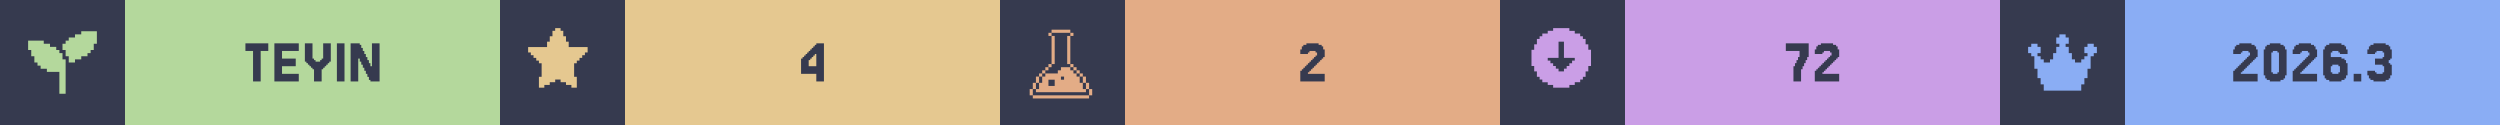
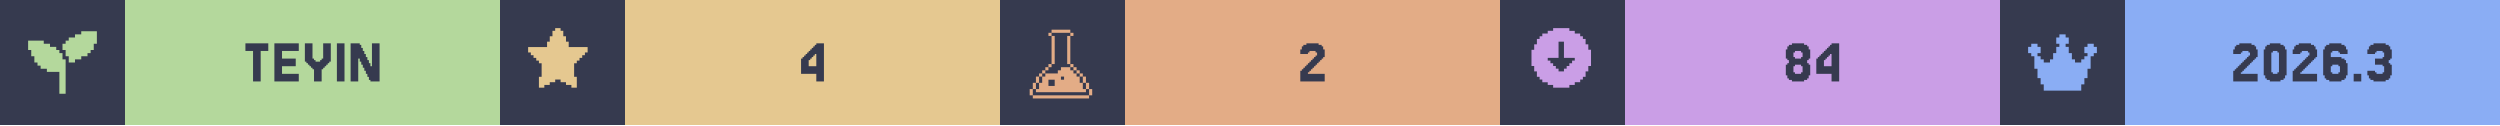
<svg xmlns="http://www.w3.org/2000/svg" width="1200" viewBox="0 0 200 10">
  <g>
    <rect width="200" height="10" fill="#363a4f" />
    <g class="badge" transform="translate(0 0)">
      <path transform="translate(2 2) scale(0.25)" fill="#b4d89c" d="M 18 2 L 18 3 L 16 3 L 16 4 L 14 4 L 14 5 L 13 5 L 13 6 L 12 6 L 12 8 L 13 8 L 13 10 L 14 10 L 14 12 L 16 12 L 16 11 L 18 11 L 18 10 L 20 10 L 20 9 L 21 9 L 21 8 L 22 8 L 22 6 L 23 6 L 23 2 L 18 2 z M 1 5 L 1 8 L 2 8 L 2 10 L 3 10 L 3 12 L 4 12 L 4 13 L 5 13 L 5 14 L 7 14 L 7 15 L 11 15 L 11 22 L 13 22 L 13 11 L 12 11 L 12 9 L 11 9 L 11 8 L 10 8 L 10 7 L 8 7 L 8 6 L 6 6 L 6 5 L 1 5 z" />
      <rect fill="#b4d89c" width="30" height="10" x="10" y="0" />
      <path fill="#363a4f" d="M21.463 3.467V4.077H20.854V6.516H20.244V4.077H19.634V3.467Z M23.902 5.907V6.516H21.951V3.467H23.902V4.077H22.561V4.687H23.659V5.297H22.561V5.907Z M25.122 5.541H25V5.419H24.878V5.297H24.756V5.175H24.634V5.053H24.512V4.931H24.39V3.467H25V4.687H25.122V4.809H25.244V4.931H25.61V4.809H25.732V4.687H25.854V3.467H26.463V4.931H26.341V5.053H26.22V5.175H26.098V5.297H25.976V5.419H25.854V5.541H25.732V6.516H25.122Z M27.561 3.467V6.516H26.951V3.467Z M29.756 5.297V3.467H30.366V6.516H29.634V6.394H29.512V6.15H29.39V5.907H29.268V5.663H29.146V5.419H29.024V5.175H28.902V4.931H28.78V4.687H28.659V6.516H28.049V3.467H28.78V3.589H28.902V3.833H29.024V4.077H29.146V4.321H29.268V4.565H29.39V4.809H29.512V5.053H29.634V5.297Z" />
    </g>
    <g class="badge" transform="translate(40 0)">
      <path transform="" fill="#e5c890" d="M5.929 6.145h.216v.866h-.433v-.217H5.28v-.216h-.432v-.216h-.433v.216H3.98v.216h-.433v.217h-.433v-.866h.217V5.063h-.217v-.216H2.9V4.63h-.217v-.216h-.216v-.217H2.25v-.432h1.515v-.433h.216v-.433h.216v-.433h.217V2.25h.433v.216h.216v.433h.216v.433h.217v.433H7.01v.432h-.217v.217h-.216v.216h-.216v.217h-.217v.216H5.93z" />
      <rect fill="#e5c890" width="30" height="10" x="10" y="0" />
      <path fill="#363a4f" d="M24.695 4.199V4.077H24.817V3.955H24.939V3.833H25.061V3.711H25.183V3.589H25.305V3.467H25.915V6.516H25.305V5.907H24.085V4.687H24.207V4.565H24.329V4.443H24.451V4.321H24.573V4.199ZM24.939 4.565V4.687H24.817V4.809H24.695V5.297H25.305V4.321H25.183V4.443H25.061V4.565Z" />
    </g>
    <g class="badge" transform="translate(80 0)">
      <path transform="translate(2 2) scale(0.25)" fill="#e3ac86" d="M 8.502 1.5 L 8.502 2.5 L 14.504 2.5 L 14.504 1.5 L 8.502 1.5 z M 14.504 2.5 L 14.504 3.5 L 15.504 3.5 L 15.504 2.5 L 14.504 2.5 z M 14.504 3.5 L 13.502 3.5 L 13.502 12.502 L 14.504 12.502 L 14.504 3.5 z M 14.504 12.502 L 14.504 13.502 L 15.504 13.502 L 15.504 12.502 L 14.504 12.502 z M 15.504 13.502 L 15.504 14.504 L 16.504 14.504 L 16.504 15.504 L 17.504 15.504 L 17.504 16.504 L 18.504 16.504 L 18.504 15.502 L 17.504 15.502 L 17.504 14.502 L 16.504 14.502 L 16.504 13.502 L 15.504 13.502 z M 18.504 16.504 L 18.504 18.504 L 19.504 18.504 L 19.504 16.504 L 18.504 16.504 z M 19.504 18.504 L 19.504 20.504 L 20.504 20.504 L 20.504 18.504 L 19.504 18.504 z M 20.504 20.504 L 20.504 22.504 L 21.504 22.504 L 21.504 20.504 L 20.504 20.504 z M 19.504 20.504 L 18.504 20.504 L 18.504 18.504 L 17.504 18.504 L 17.504 16.504 L 16.504 16.504 L 16.504 15.504 L 15.504 15.504 L 15.504 14.504 L 14.504 14.504 L 14.504 13.502 L 11.502 13.502 L 11.502 14.504 L 10.502 14.504 L 10.502 15.504 L 6.502 15.504 L 6.502 16.504 L 5.5 16.504 L 5.5 18.504 L 4.5 18.504 L 4.5 20.504 L 3.5 20.504 L 3.5 21.504 L 19.504 21.504 L 19.504 20.504 z M 3.5 20.504 L 3.5 18.504 L 2.5 18.504 L 2.5 20.504 L 3.5 20.504 z M 2.5 20.504 L 1.5 20.504 L 1.5 22.504 L 2.5 22.504 L 2.5 20.504 z M 3.5 18.504 L 4.5 18.504 L 4.5 16.504 L 3.5 16.504 L 3.5 18.504 z M 4.5 16.504 L 5.5 16.504 L 5.5 15.504 L 6.502 15.504 L 6.502 14.504 L 7.502 14.504 L 7.502 13.502 L 6.502 13.502 L 6.502 14.502 L 5.5 14.502 L 5.5 15.502 L 4.5 15.502 L 4.5 16.504 z M 7.502 13.502 L 8.502 13.502 L 8.502 12.502 L 7.502 12.502 L 7.502 13.502 z M 8.502 12.502 L 9.502 12.502 L 9.502 3.5 L 8.502 3.5 L 8.502 12.502 z M 8.502 3.5 L 8.502 2.5 L 7.502 2.5 L 7.502 3.5 L 8.502 3.5 z M 11.502 16.504 L 12.502 16.504 L 12.502 17.504 L 11.502 17.504 L 11.502 16.504 z M 7.502 17.504 L 9.502 17.504 L 9.502 19.504 L 7.502 19.504 L 7.502 17.504 z M 2.5 22.506 L 2.5 23.506 L 20.504 23.506 L 20.504 22.506 L 2.5 22.506 z" />
      <rect fill="#e3ac86" width="30" height="10" x="10" y="0" />
      <path fill="#363a4f" d="M24.756 5.663V5.785H24.634V5.907H25.976V6.516H24.024V5.663H24.146V5.541H24.268V5.419H24.39V5.297H24.512V5.175H24.634V5.053H24.756V4.931H24.878V4.809H25V4.687H25.122V4.565H25.244V4.443H25.366V4.199H25.244V4.077H24.756V4.199H24.634V4.321H24.024V3.955H24.146V3.711H24.268V3.589H24.512V3.467H25.488V3.589H25.732V3.711H25.854V3.955H25.976V4.565H25.854V4.687H25.732V4.809H25.61V4.931H25.488V5.053H25.366V5.175H25.244V5.297H25.122V5.419H25V5.541H24.878V5.663Z" />
    </g>
    <g class="badge" transform="translate(120 0)">
      <path transform="" fill="#ca9ee6" d="M5.55 6.794h.432v-.216h.433v-.216h.216v-.217h.217v-.433h.216V5.28h.217V3.981h-.217v-.433h-.216v-.433h-.217V2.9h-.216v-.217h-.433v-.216h-.433V2.25h-1.298v.216h-.433v.216h-.433V2.9h-.216v.216h-.217v.433h-.216v.433h-.217v1.298h.217v.433h.216v.433h.217v.217h.216v.216h.433v.216h.433v.217h1.298zm-1.083-1.298v-.217h-.216v-.216h-.217v-.216h-.216V4.63h.866V3.332h.432V4.63h.866v.217h-.216v.216h-.217v.216h-.216v.217h-.217v.216h-.432v-.216z" />
      <rect fill="#ca9ee6" width="30" height="10" x="10" y="0" />
-       <path fill="#363a4f" d="M23.598 5.297V5.053H23.72V4.809H23.841V4.565H23.963V4.077H22.866V3.467H24.695V4.565H24.573V4.809H24.451V5.053H24.329V5.297H24.207V5.541H24.085V6.516H23.476V5.297Z M25.915 5.663V5.785H25.793V5.907H27.134V6.516H25.183V5.663H25.305V5.541H25.427V5.419H25.549V5.297H25.671V5.175H25.793V5.053H25.915V4.931H26.037V4.809H26.159V4.687H26.28V4.565H26.402V4.443H26.524V4.199H26.402V4.077H25.915V4.199H25.793V4.321H25.183V3.955H25.305V3.711H25.427V3.589H25.671V3.467H26.646V3.589H26.89V3.711H27.012V3.955H27.134V4.565H27.012V4.687H26.89V4.809H26.768V4.931H26.646V5.053H26.524V5.175H26.402V5.297H26.28V5.419H26.159V5.541H26.037V5.663Z" />
+       <path fill="#363a4f" d="M23.598 4.565V4.687H24.085V4.565H24.207V4.199H24.085V4.077H23.598V4.199H23.476V4.565ZM24.695 5.053V5.175H24.817V6.029H24.695V6.272H24.573V6.394H24.329V6.516H23.354V6.394H23.11V6.272H22.988V6.029H22.866V5.175H22.988V5.053H23.11V4.809H22.988V4.687H22.866V3.955H22.988V3.711H23.11V3.589H23.354V3.467H24.329V3.589H24.573V3.711H24.695V3.955H24.817V4.687H24.695V4.809H24.573V5.053ZM23.598 5.785V5.907H24.085V5.785H24.207V5.297H24.085V5.175H23.598V5.297H23.476V5.785Z M25.915 4.199V4.077H26.037V3.955H26.159V3.833H26.28V3.711H26.402V3.589H26.524V3.467H27.134V6.516H26.524V5.907H25.305V4.687H25.427V4.565H25.549V4.443H25.671V4.321H25.793V4.199ZM26.159 4.565V4.687H26.037V4.809H25.915V5.297H26.524V4.321H26.402V4.443H26.28V4.565Z" />
    </g>
    <g class="badge" transform="translate(160 0)">
      <path transform="translate(2 2) scale(0.25)" fill="#8aadf4" d="M23 7v2h-1v1h-1v4h-1v3h-1v2h-1v2H6v-2H5v-2H4v-3H3v-4H2V9H1V7h1V6h2v1h1v2H4v1h1v1h1v1h2v-1h1V9h1V7h1V6h-1V4h1V3h2v1h1v2h-1v1h1v2h1v2h1v1h2v-1h1v-1h1V9h-1V7h1V6h2v1z" />
      <rect fill="#8aadf4" width="30" height="10" x="10" y="0" />
      <path fill="#363a4f" d="M19.39 5.663V5.785H19.268V5.907H20.61V6.516H18.659V5.663H18.78V5.541H18.902V5.419H19.024V5.297H19.146V5.175H19.268V5.053H19.39V4.931H19.512V4.809H19.634V4.687H19.756V4.565H19.878V4.443H20V4.199H19.878V4.077H19.39V4.199H19.268V4.321H18.659V3.955H18.78V3.711H18.902V3.589H19.146V3.467H20.122V3.589H20.366V3.711H20.488V3.955H20.61V4.565H20.488V4.687H20.366V4.809H20.244V4.931H20.122V5.053H20V5.175H19.878V5.297H19.756V5.419H19.634V5.541H19.512V5.663Z M22.805 6.029V6.272H22.683V6.394H22.439V6.516H21.585V6.394H21.341V6.272H21.22V6.029H21.098V3.955H21.22V3.711H21.341V3.589H21.585V3.467H22.439V3.589H22.683V3.711H22.805V3.955H22.927V6.029ZM21.829 5.785V5.907H22.195V5.785H22.317V4.199H22.195V4.077H21.829V4.199H21.707V5.785Z M24.146 5.663V5.785H24.024V5.907H25.366V6.516H23.415V5.663H23.537V5.541H23.659V5.419H23.78V5.297H23.902V5.175H24.024V5.053H24.146V4.931H24.268V4.809H24.39V4.687H24.512V4.565H24.634V4.443H24.756V4.199H24.634V4.077H24.146V4.199H24.024V4.321H23.415V3.955H23.537V3.711H23.659V3.589H23.902V3.467H24.878V3.589H25.122V3.711H25.244V3.955H25.366V4.565H25.244V4.687H25.122V4.809H25V4.931H24.878V5.053H24.756V5.175H24.634V5.297H24.512V5.419H24.39V5.541H24.268V5.663Z M26.585 5.785V5.907H27.073V5.785H27.195V5.297H27.073V5.175H26.585V5.297H26.463V5.785ZM26.463 4.565H27.317V4.687H27.561V4.809H27.683V5.053H27.805V6.029H27.683V6.272H27.561V6.394H27.317V6.516H26.341V6.394H26.098V6.272H25.976V6.029H25.854V3.955H25.976V3.711H26.098V3.589H26.341V3.467H27.317V3.589H27.561V3.711H27.683V3.955H27.805V4.321H27.195V4.199H27.073V4.077H26.585V4.199H26.463Z M28.902 5.907V6.516H28.293V5.907Z M30 5.663V5.785H30.122V5.907H30.61V5.785H30.732V5.297H30.61V5.175H30V4.687H30.61V4.565H30.732V4.199H30.61V4.077H30.122V4.199H30V4.321H29.39V3.955H29.512V3.711H29.634V3.589H29.878V3.467H30.854V3.589H31.098V3.711H31.22V3.955H31.341V4.687H31.22V4.809H31.098V5.053H31.22V5.175H31.341V6.029H31.22V6.272H31.098V6.394H30.854V6.516H29.878V6.394H29.634V6.272H29.512V6.029H29.39V5.663Z" />
    </g>
  </g>
</svg>
